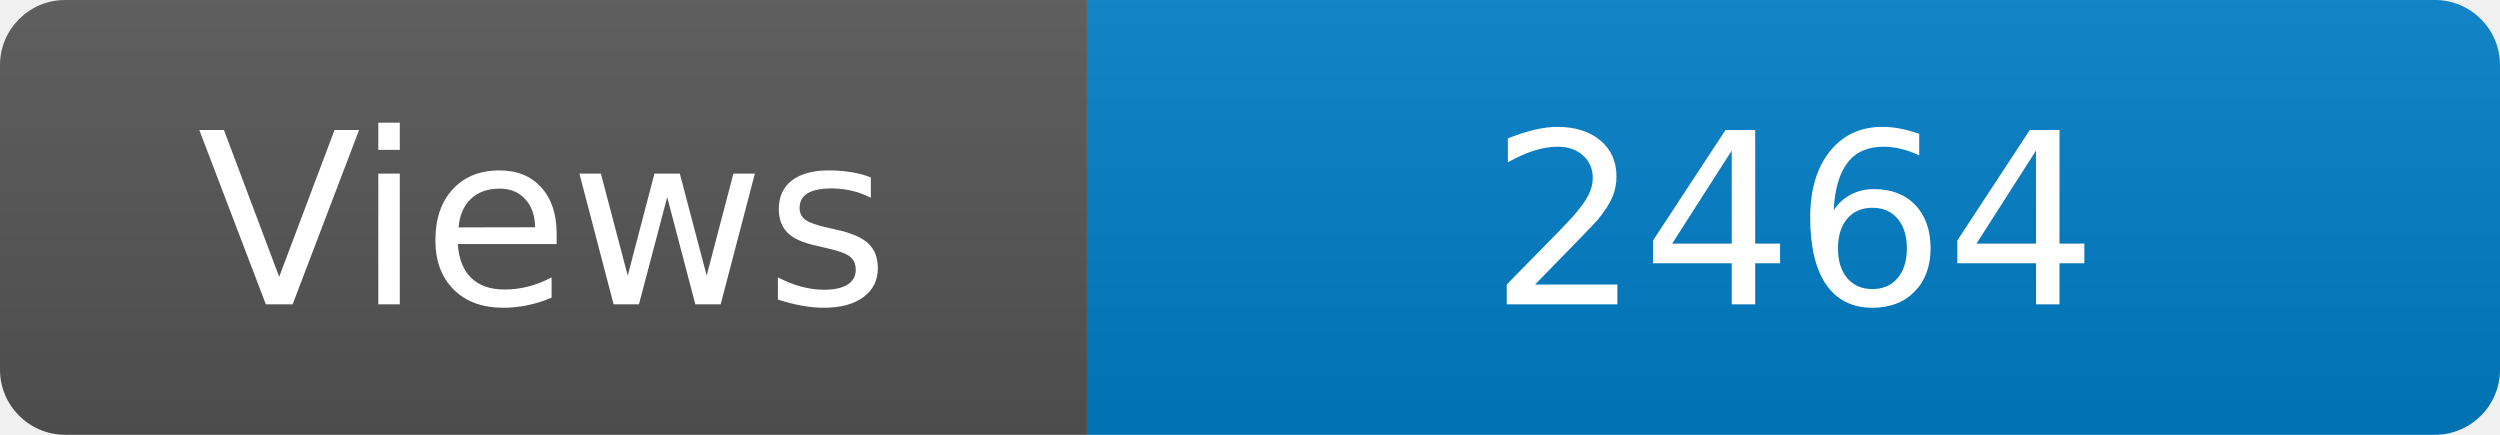
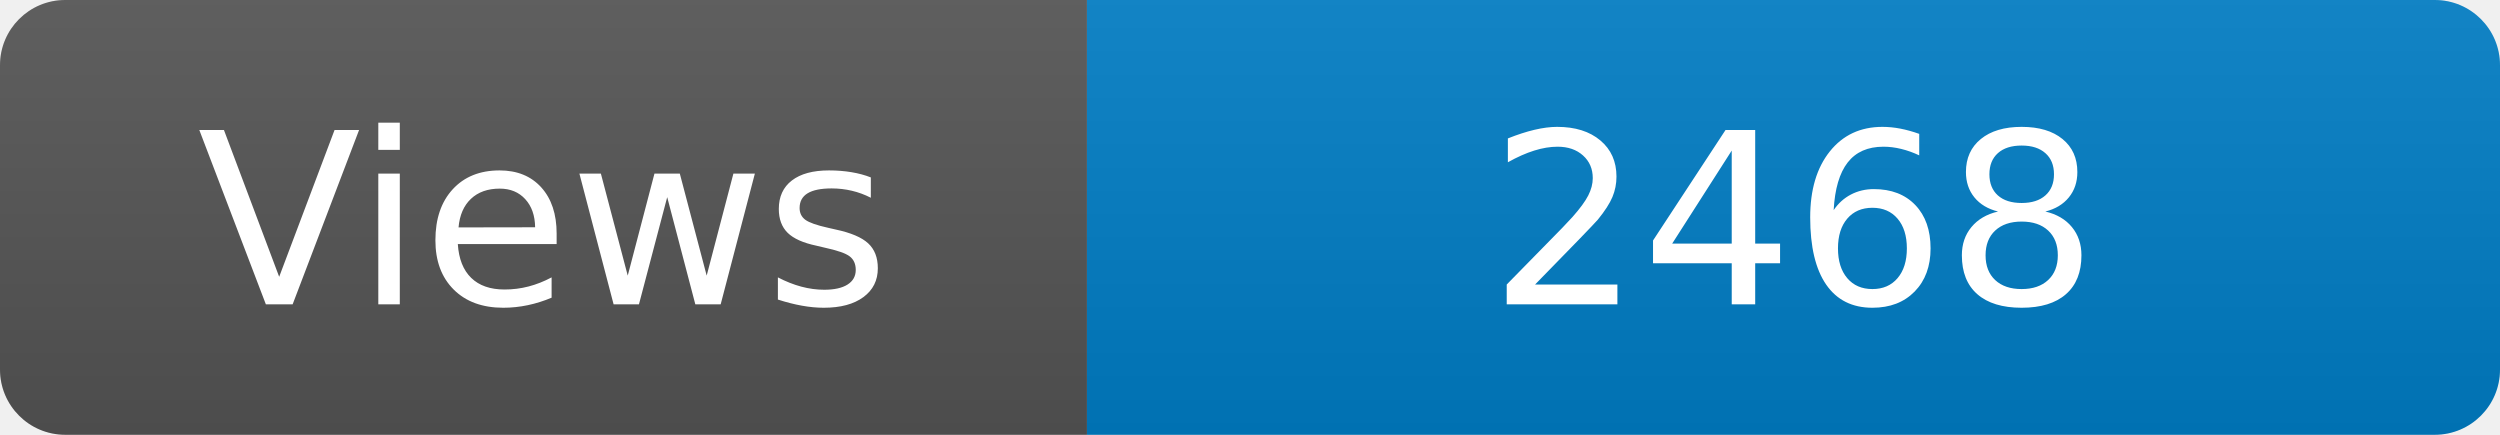
<svg xmlns="http://www.w3.org/2000/svg" width="115" height="20" role="img" aria-label="Maintained?: yes">
  <linearGradient id="s" x2="0" y2="100%">
    <stop offset="0" stop-color="#bbb" stop-opacity=".1" />
    <stop offset="1" stop-opacity=".1" />
  </linearGradient>
  <clipPath id="r">
    <rect width="115" height="20" rx="3" fill="#fff" />
  </clipPath>
  <g clip-path="url(#r)">
    <rect width="50" height="20" fill="#555" />
    <rect x="50" width="160" height="20" fill="#007ec6" />
    <rect width="115" height="20" fill="url(#s)" />
  </g>
  <g fill="#fff" text-anchor="middle" font-family="Verdana,Geneva,DejaVu Sans,sans-serif" font-size="110">
    <text x="250" y="140" transform="scale(.1)" fill="#fff">Views</text>
-     <text x="825" y="140" transform="scale(.1)" fill="#fff">2464</text>
+     <text x="825" y="140" transform="scale(.1)" fill="#fff">2468</text>
  </g>
</svg>
